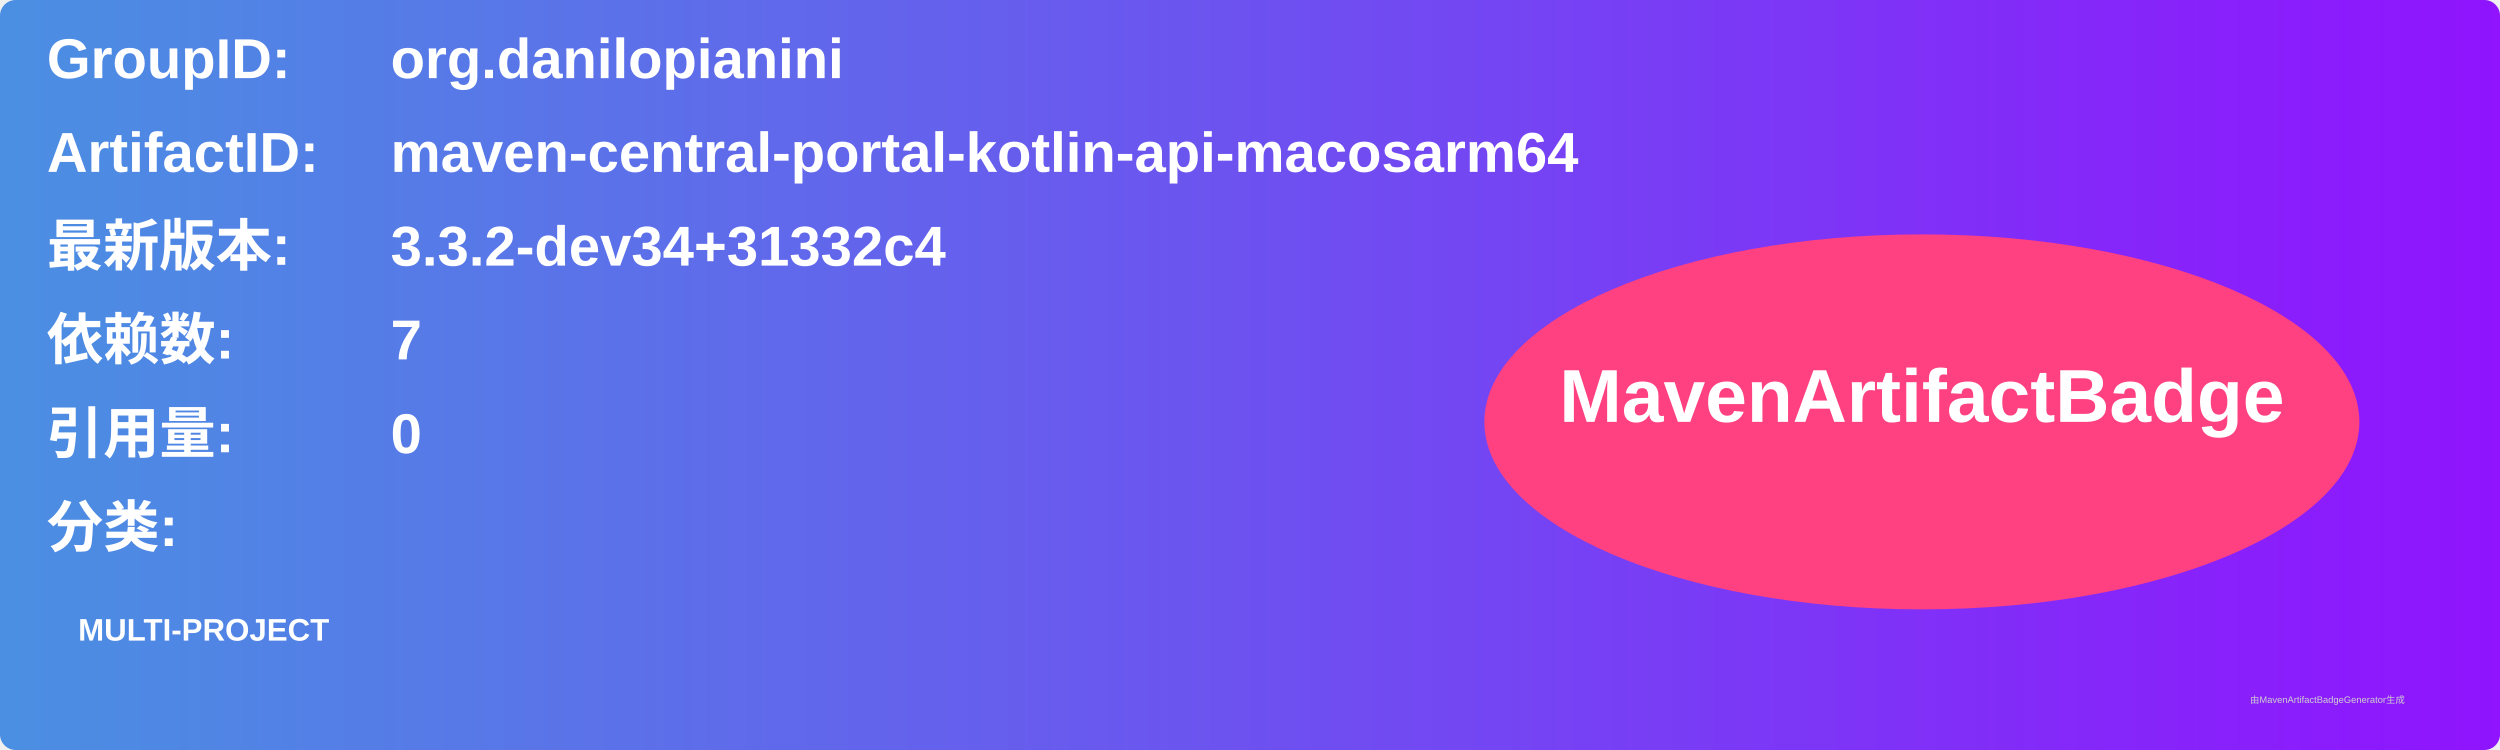
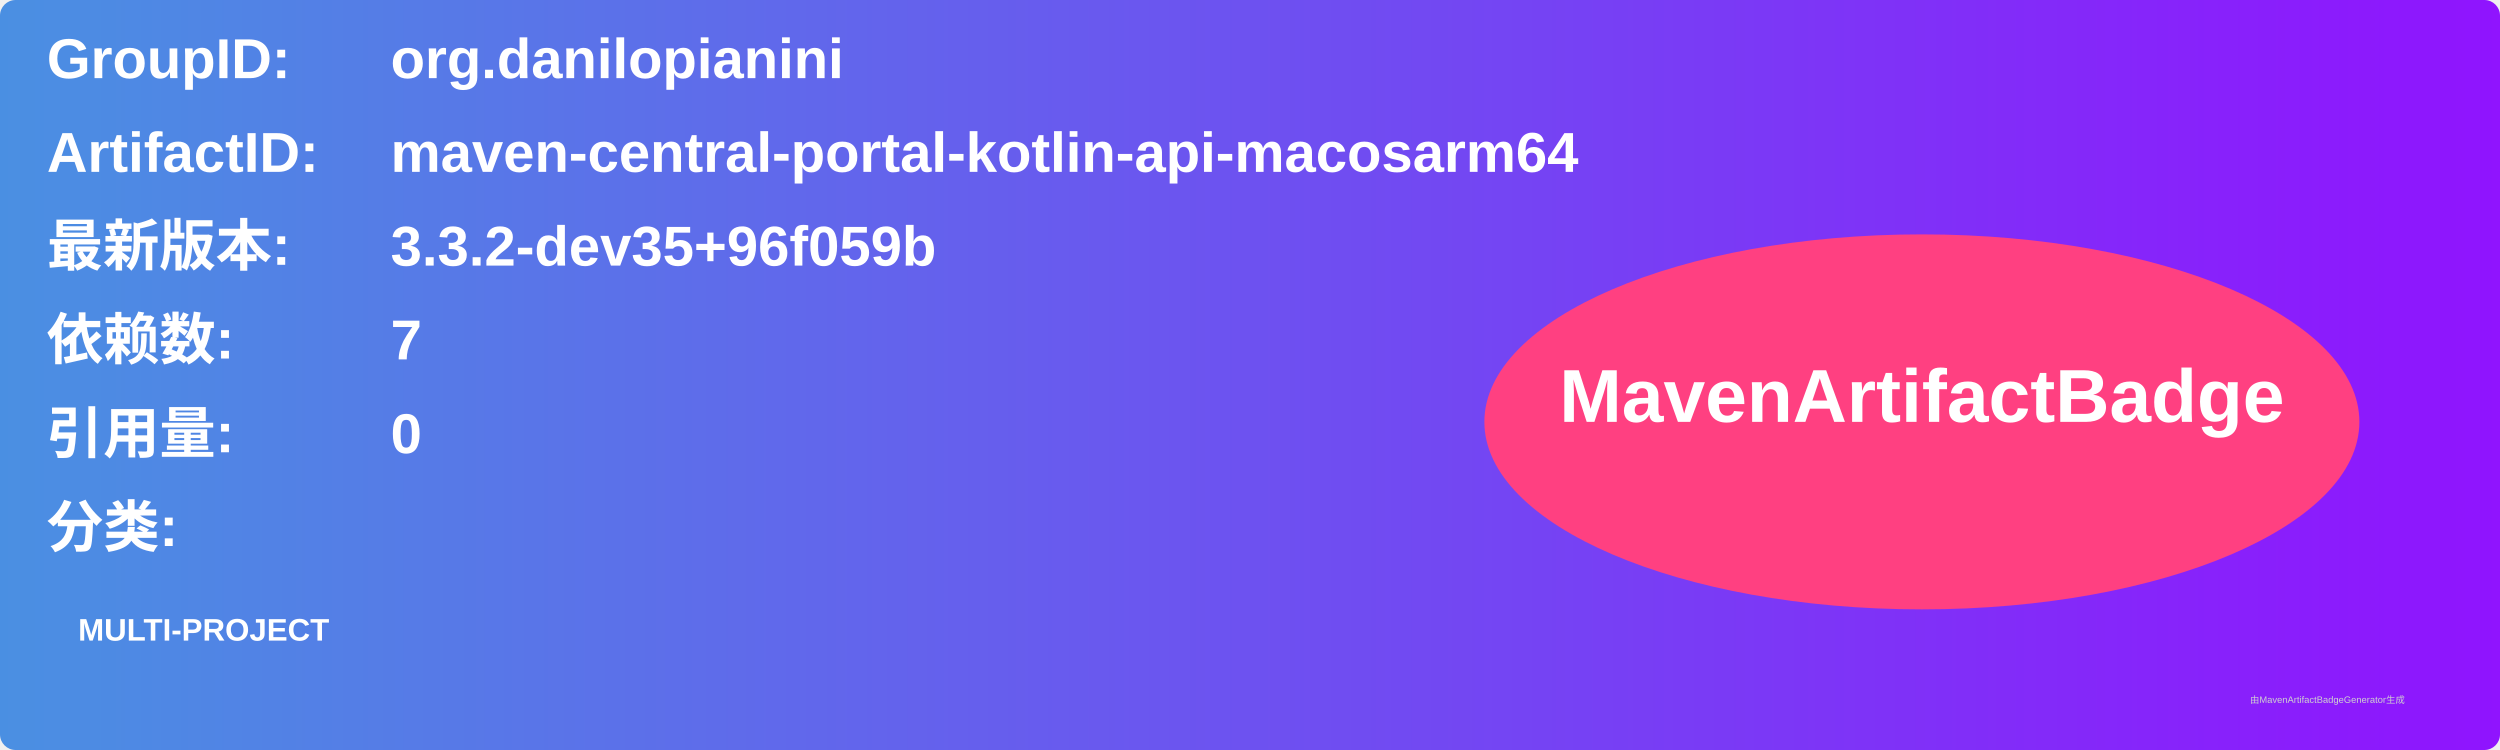
<svg xmlns="http://www.w3.org/2000/svg" width="800" height="240" viewBox="0 0 800 240">
  <linearGradient id="grad" x1="0%" y1="0%" x2="100%" y2="0%">
    <stop offset="0%" stop-color="#4a90e2" />
    <stop offset="100%" stop-color="#9013fe" />
  </linearGradient>
  <rect width="100%" height="100%" rx="5" ry="5" fill="url(#grad)" />
  <g transform="translate(15, 15)">
    <text x="0" y="10" font-family="Arial" font-size="18" fill="white" font-weight="bold" width="260">GroupID:</text>
    <text x="110" y="10" font-family="Arial" font-size="18" fill="white" font-weight="bold" width="460">org.danilopianini</text>
    <text x="0" y="40" font-family="Arial" font-size="18" fill="white" font-weight="bold" width="260">ArtifactID:</text>
    <text x="110" y="40" font-family="Arial" font-size="18" fill="white" font-weight="bold" width="460">maven-central-portal-kotlin-api-macosarm64</text>
    <text x="0" y="70" font-family="Arial" font-size="18" fill="white" font-weight="bold">最新版本:</text>
    <text x="110" y="70" font-family="Arial" font-size="18" fill="white" font-weight="bold">
-       <tspan font-weight="bold">3.3.2-dev34+31332c4</tspan>
+       <tspan font-weight="bold">3.3.2-dev35+96f059b</tspan>
    </text>
    <text x="0" y="100" font-family="Arial" font-size="18" fill="white" font-weight="bold">依赖数: </text>
    <text x="110" y="100" font-family="Arial" font-size="18" fill="white">
      <tspan font-weight="bold">7</tspan>
    </text>
    <text x="0" y="130" font-family="Arial" font-size="18" fill="white" font-weight="bold">引用量: </text>
    <text x="110" y="130" font-family="Arial" font-size="18" fill="white">
      <tspan font-weight="bold">0</tspan>
    </text>
    <text x="0" y="160" font-family="Arial" font-size="18" fill="white" font-weight="bold">分类:</text>
    <text x="10" y="190" font-family="Arial" font-size="10" fill="white">
      <tspan font-weight="bold">MULTI-PROJECT</tspan>
    </text>
    <ellipse cx="600" cy="120" rx="140" ry="60" fill="#ff4081" />
    <text x="600" y="120" text-anchor="middle" font-family="Arial" font-size="24" fill="white" font-weight="bold">MavenArtifactBadge</text>
  </g>
  <text x="720" y="225" font-family="Arial" font-size="3" fill="#d0d0d0">由MavenArtifactBadgeGenerator生成</text>
</svg>
